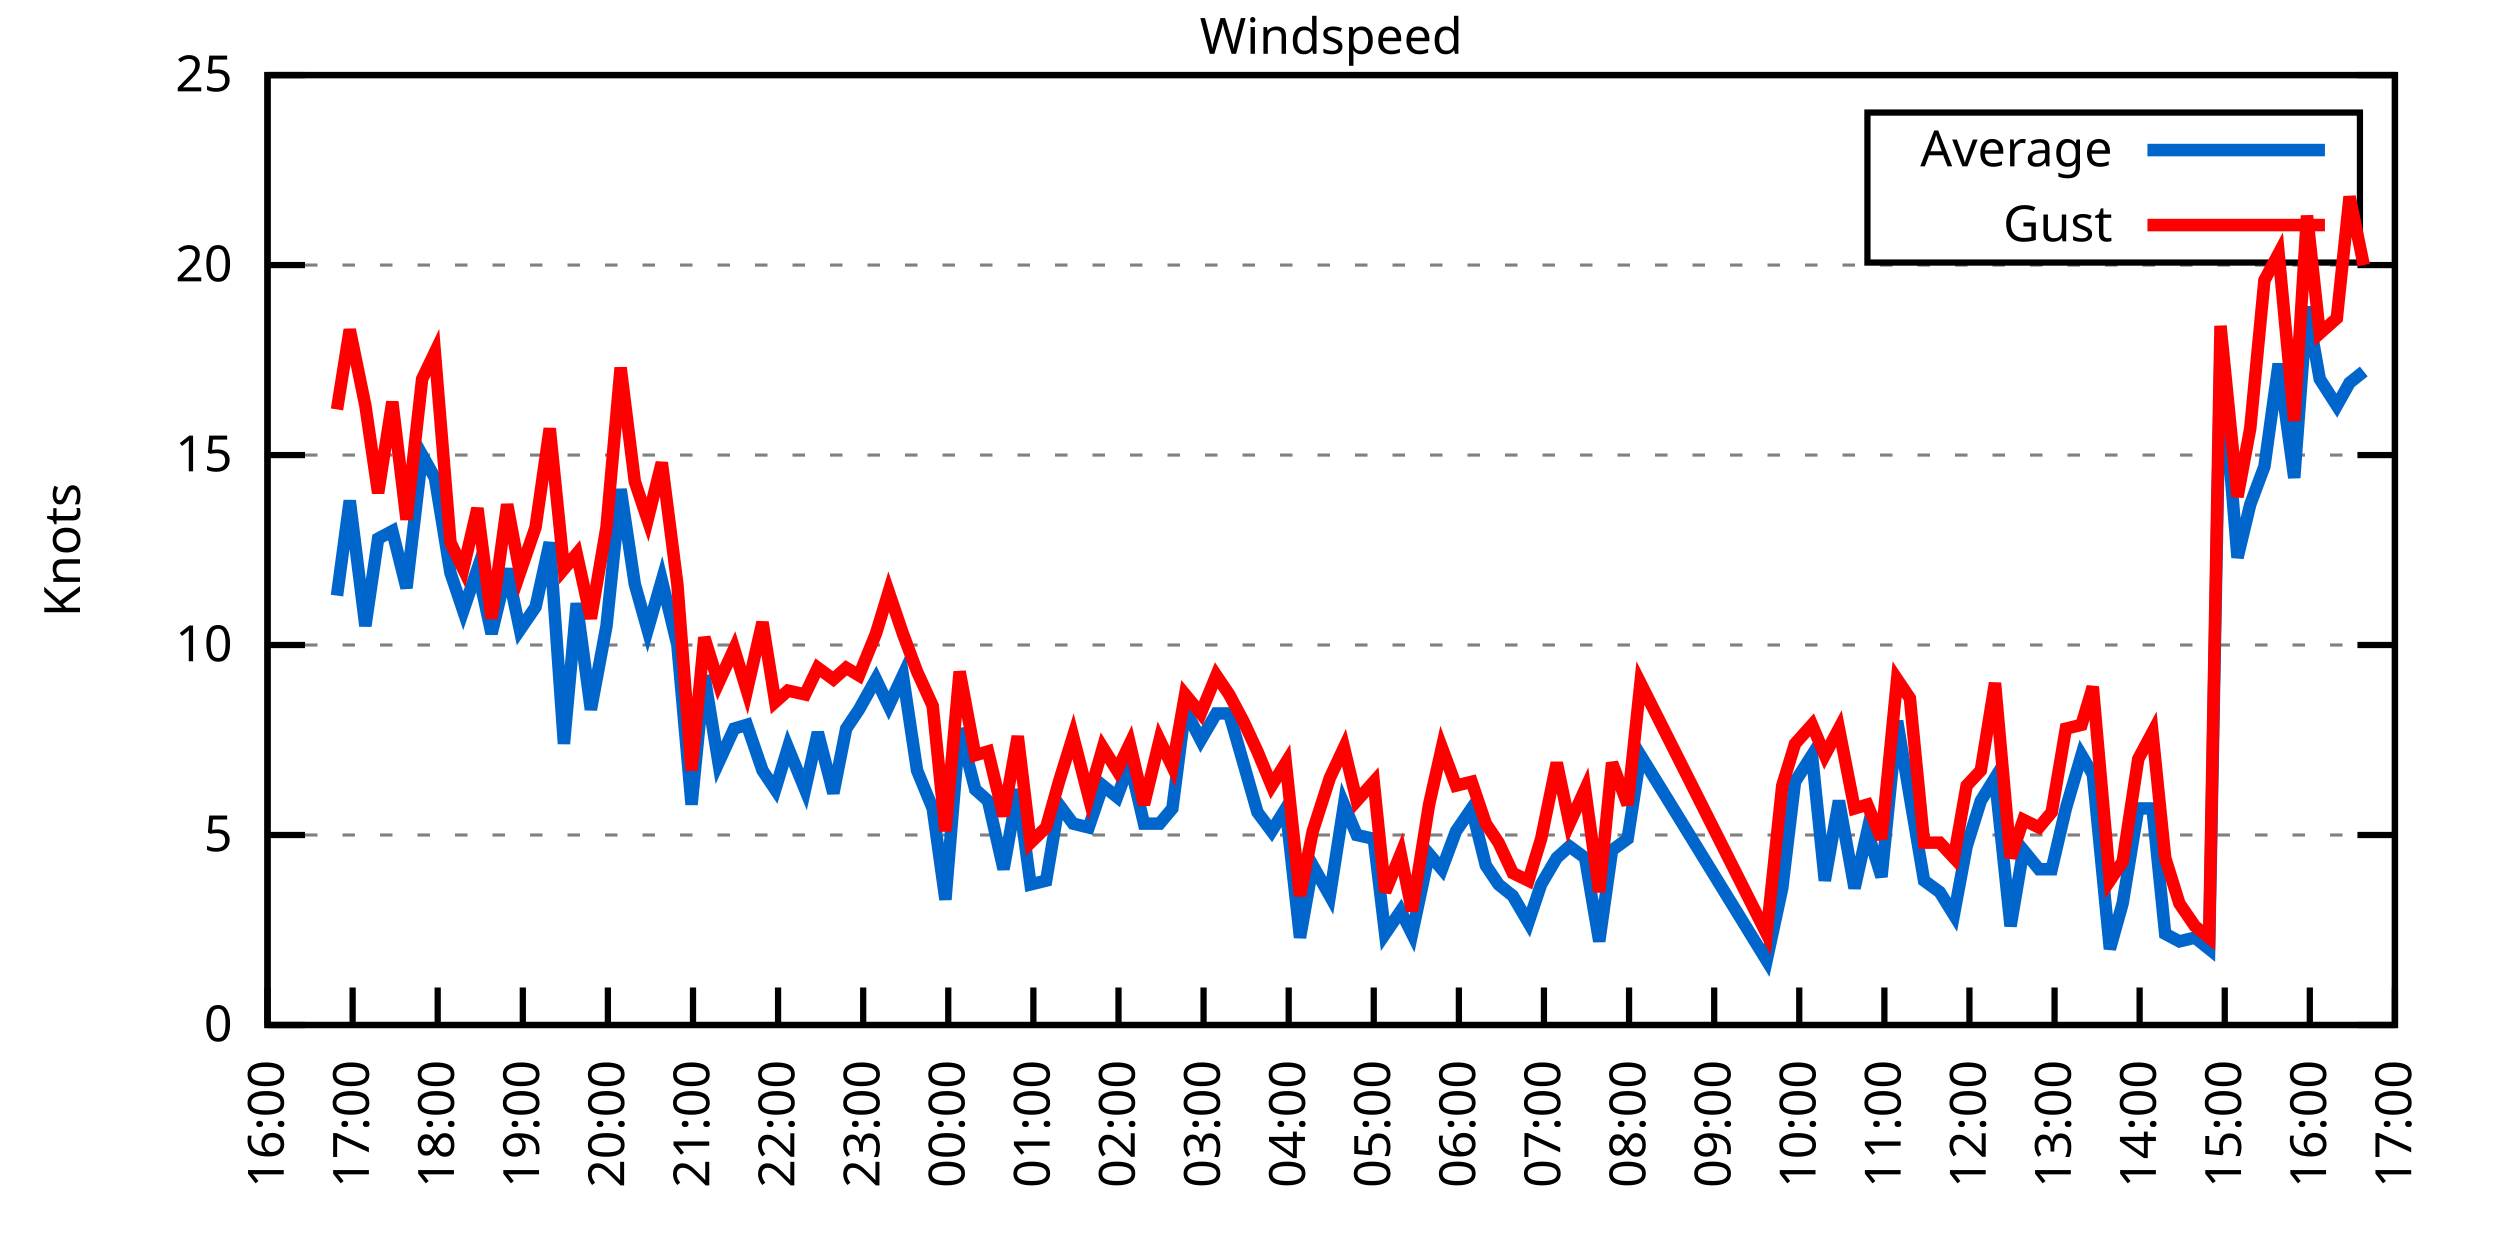
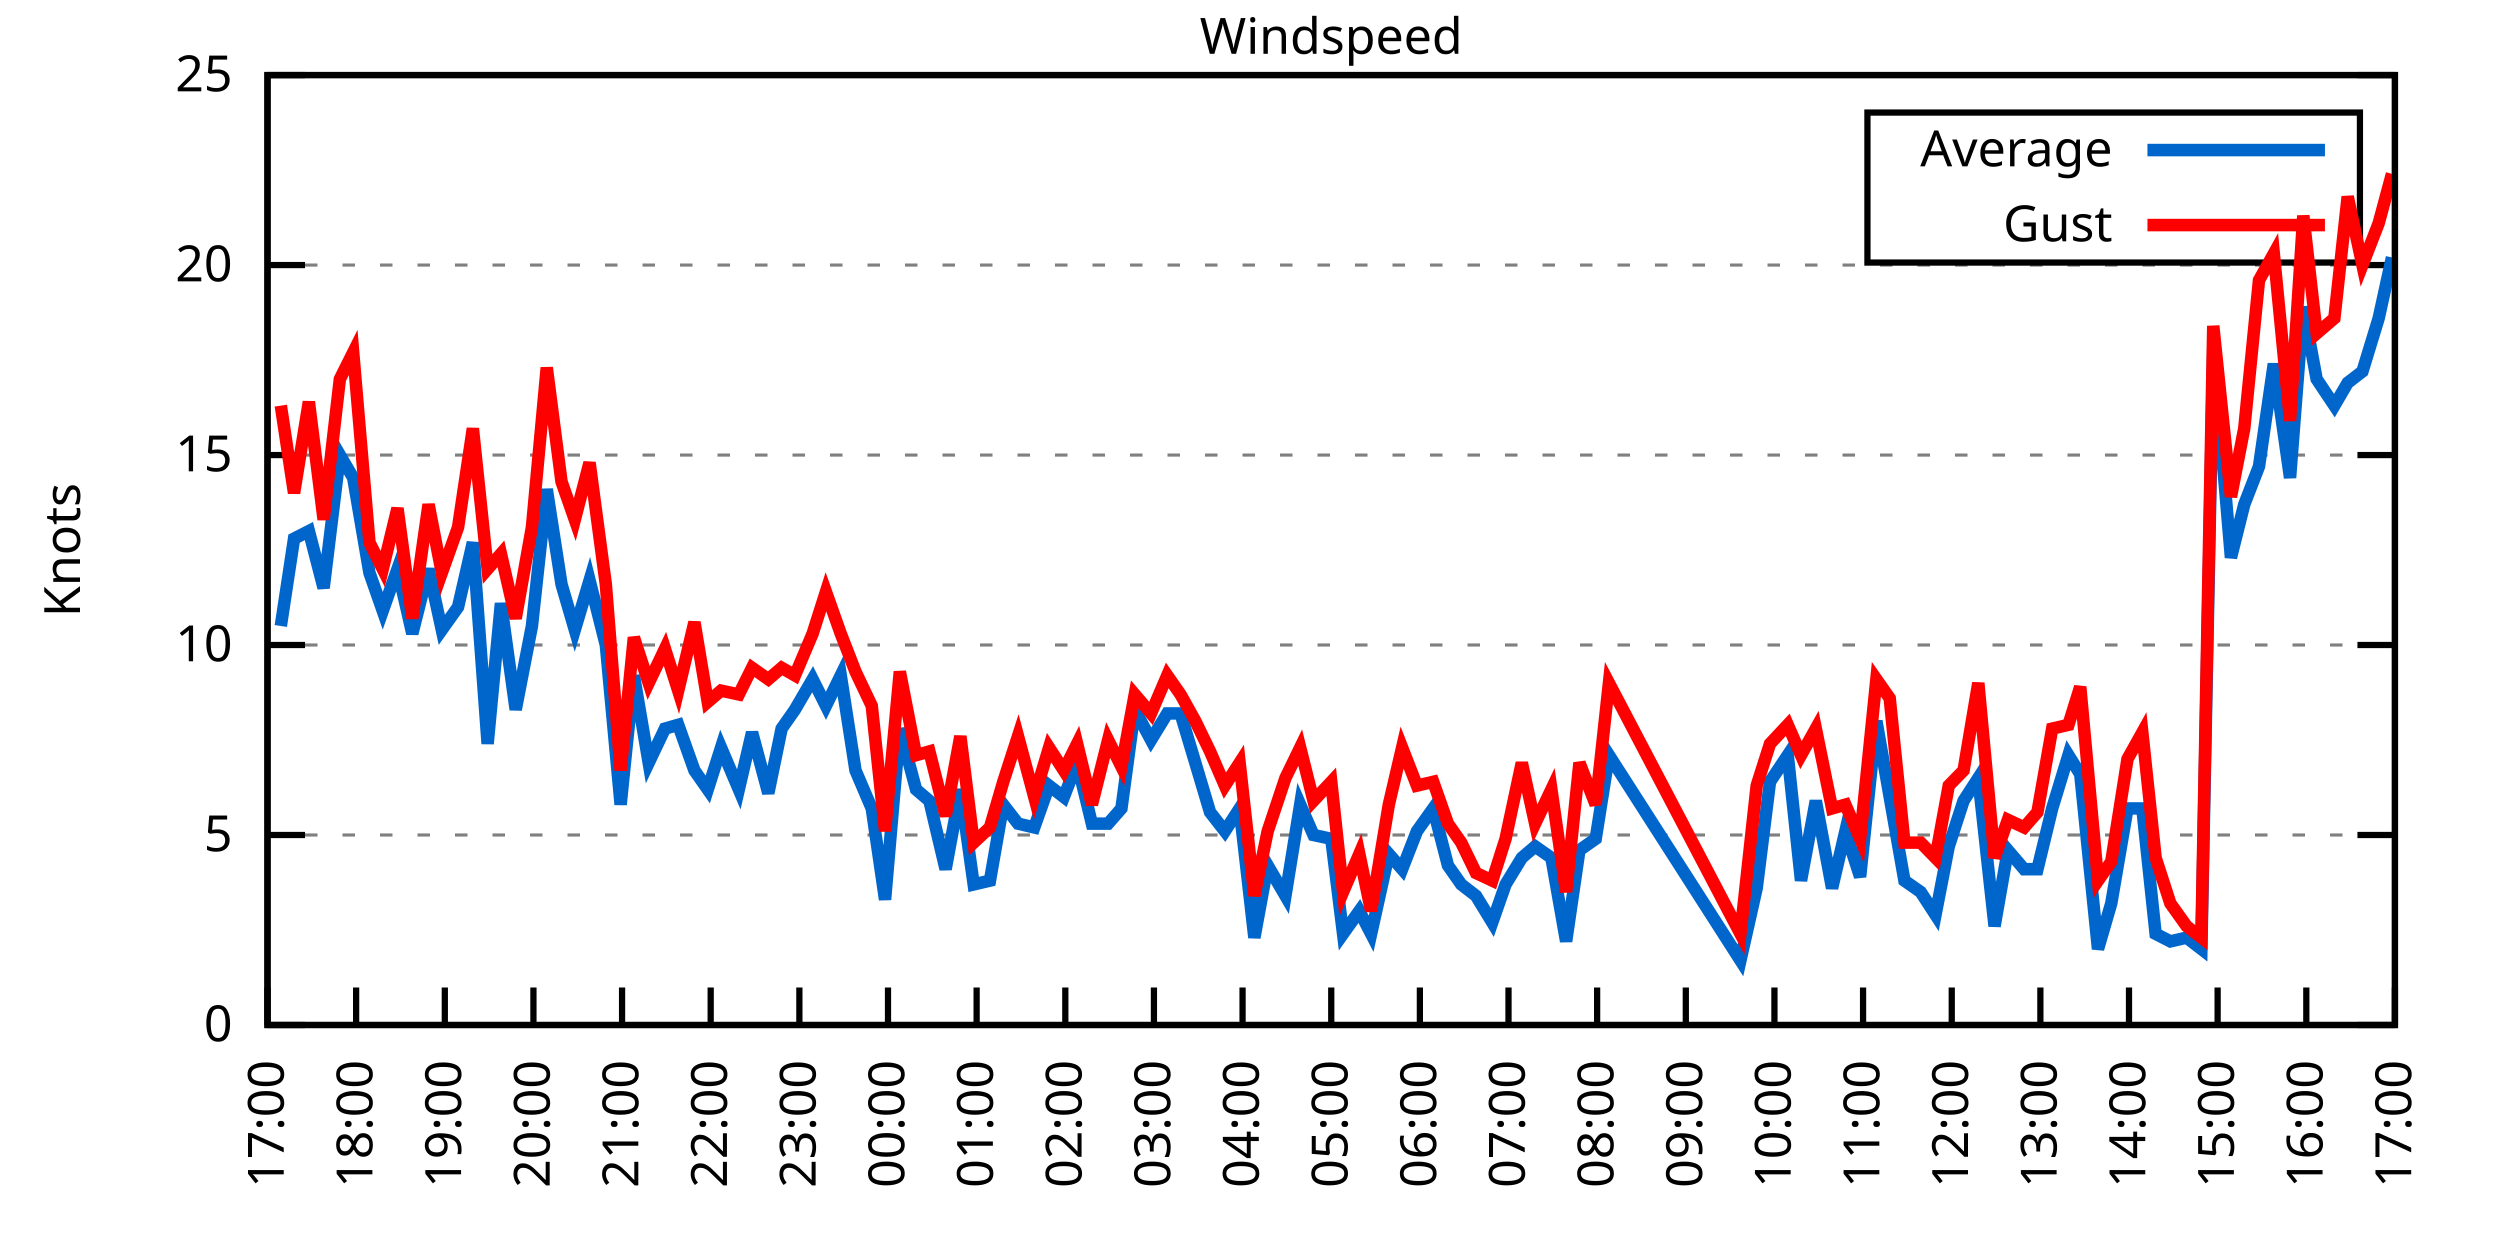
<svg xmlns="http://www.w3.org/2000/svg" xmlns:xlink="http://www.w3.org/1999/xlink" width="400" height="200" viewBox="0 0 400 200">
  <g id="gnuplot_canvas">
    <rect x="0" y="0" width="400" height="200" fill="none" />
    <defs>
      <circle id="gpDot" r="0.5" stroke-width="0.5" stroke="currentColor" />
      <path id="gpPt0" stroke-width="0.333" stroke="currentColor" d="M-1,0 h2 M0,-1 v2" />
      <path id="gpPt1" stroke-width="0.333" stroke="currentColor" d="M-1,-1 L1,1 M1,-1 L-1,1" />
      <path id="gpPt2" stroke-width="0.333" stroke="currentColor" d="M-1,0 L1,0 M0,-1 L0,1 M-1,-1 L1,1 M-1,1 L1,-1" />
      <rect id="gpPt3" stroke-width="0.333" stroke="currentColor" x="-1" y="-1" width="2" height="2" />
      <rect id="gpPt4" stroke-width="0.333" stroke="currentColor" fill="currentColor" x="-1" y="-1" width="2" height="2" />
      <circle id="gpPt5" stroke-width="0.333" stroke="currentColor" cx="0" cy="0" r="1" />
      <use xlink:href="#gpPt5" id="gpPt6" fill="currentColor" stroke="none" />
      <path id="gpPt7" stroke-width="0.333" stroke="currentColor" d="M0,-1.33 L-1.33,0.67 L1.33,0.67 z" />
      <use xlink:href="#gpPt7" id="gpPt8" fill="currentColor" stroke="none" />
      <use xlink:href="#gpPt7" id="gpPt9" stroke="currentColor" transform="rotate(180)" />
      <use xlink:href="#gpPt9" id="gpPt10" fill="currentColor" stroke="none" />
      <use xlink:href="#gpPt3" id="gpPt11" stroke="currentColor" transform="rotate(45)" />
      <use xlink:href="#gpPt11" id="gpPt12" fill="currentColor" stroke="none" />
      <path id="gpPt13" stroke-width="0.333" stroke="currentColor" d="M0,1.330 L1.265,0.411 L0.782,-1.067 L-0.782,-1.076 L-1.265,0.411 z" />
      <use xlink:href="#gpPt13" id="gpPt14" fill="currentColor" stroke="none" />
      <filter id="textbox" filterUnits="objectBoundingBox" x="0" y="0" height="1" width="1">
        <feFlood flood-color="white" flood-opacity="1" result="bgnd" />
        <feComposite in="SourceGraphic" in2="bgnd" operator="atop" />
      </filter>
      <filter id="greybox" filterUnits="objectBoundingBox" x="0" y="0" height="1" width="1">
        <feFlood flood-color="lightgrey" flood-opacity="1" result="grey" />
        <feComposite in="SourceGraphic" in2="grey" operator="atop" />
      </filter>
    </defs>
    <g fill="none" color="white" stroke="currentColor" stroke-width="1.00" stroke-linecap="butt" stroke-linejoin="miter">
</g>
    <g fill="none" color="black" stroke="currentColor" stroke-width="1.00" stroke-linecap="butt" stroke-linejoin="miter">
      <g stroke="none" shape-rendering="crispEdges">
        <polygon fill="rgb(255, 255, 255)" points="42.80,164.00 383.18,164.00 383.18,12.02 42.80,12.02 " />
      </g>
    </g>
    <g fill="none" color="black" stroke="currentColor" stroke-width="1.00" stroke-linecap="butt" stroke-linejoin="miter">
</g>
    <g fill="none" color="black" stroke="black" stroke-width="0.50" stroke-linecap="butt" stroke-linejoin="miter">
</g>
    <g fill="none" color="gray" stroke="currentColor" stroke-width="0.50" stroke-linecap="butt" stroke-linejoin="miter">
      <path stroke="gray" stroke-dasharray="2,4" class="gridline" d="M42.80,164.00 L383.19,164.00  " />
    </g>
    <g fill="none" color="gray" stroke="gray" stroke-width="1.00" stroke-linecap="butt" stroke-linejoin="miter">
</g>
    <g fill="none" color="black" stroke="currentColor" stroke-width="1.00" stroke-linecap="butt" stroke-linejoin="miter">
      <path stroke="black" d="M42.80,164.00 L48.80,164.00 M383.19,164.00 L377.19,164.00  " />
      <g transform="translate(37.20,166.60)" stroke="none" fill="black" font-family="Sans" font-size="8.00" text-anchor="end">
        <text>
          <tspan font-family="Sans"> 0</tspan>
        </text>
      </g>
    </g>
    <g fill="none" color="black" stroke="currentColor" stroke-width="1.00" stroke-linecap="butt" stroke-linejoin="miter">
</g>
    <g fill="none" color="black" stroke="black" stroke-width="0.50" stroke-linecap="butt" stroke-linejoin="miter">
</g>
    <g fill="none" color="gray" stroke="currentColor" stroke-width="0.50" stroke-linecap="butt" stroke-linejoin="miter">
      <path stroke="gray" stroke-dasharray="2,4" class="gridline" d="M42.80,133.60 L383.19,133.60  " />
    </g>
    <g fill="none" color="gray" stroke="gray" stroke-width="1.00" stroke-linecap="butt" stroke-linejoin="miter">
</g>
    <g fill="none" color="black" stroke="currentColor" stroke-width="1.00" stroke-linecap="butt" stroke-linejoin="miter">
      <path stroke="black" d="M42.80,133.60 L48.80,133.60 M383.19,133.60 L377.19,133.60  " />
      <g transform="translate(37.20,136.20)" stroke="none" fill="black" font-family="Sans" font-size="8.00" text-anchor="end">
        <text>
          <tspan font-family="Sans"> 5</tspan>
        </text>
      </g>
    </g>
    <g fill="none" color="black" stroke="currentColor" stroke-width="1.00" stroke-linecap="butt" stroke-linejoin="miter">
</g>
    <g fill="none" color="black" stroke="black" stroke-width="0.50" stroke-linecap="butt" stroke-linejoin="miter">
</g>
    <g fill="none" color="gray" stroke="currentColor" stroke-width="0.50" stroke-linecap="butt" stroke-linejoin="miter">
      <path stroke="gray" stroke-dasharray="2,4" class="gridline" d="M42.80,103.20 L383.19,103.20  " />
    </g>
    <g fill="none" color="gray" stroke="gray" stroke-width="1.00" stroke-linecap="butt" stroke-linejoin="miter">
</g>
    <g fill="none" color="black" stroke="currentColor" stroke-width="1.00" stroke-linecap="butt" stroke-linejoin="miter">
      <path stroke="black" d="M42.80,103.20 L48.80,103.20 M383.19,103.20 L377.19,103.20  " />
      <g transform="translate(37.20,105.80)" stroke="none" fill="black" font-family="Sans" font-size="8.00" text-anchor="end">
        <text>
          <tspan font-family="Sans"> 10</tspan>
        </text>
      </g>
    </g>
    <g fill="none" color="black" stroke="currentColor" stroke-width="1.00" stroke-linecap="butt" stroke-linejoin="miter">
</g>
    <g fill="none" color="black" stroke="black" stroke-width="0.50" stroke-linecap="butt" stroke-linejoin="miter">
</g>
    <g fill="none" color="gray" stroke="currentColor" stroke-width="0.50" stroke-linecap="butt" stroke-linejoin="miter">
      <path stroke="gray" stroke-dasharray="2,4" class="gridline" d="M42.80,72.81 L383.19,72.81  " />
    </g>
    <g fill="none" color="gray" stroke="gray" stroke-width="1.00" stroke-linecap="butt" stroke-linejoin="miter">
</g>
    <g fill="none" color="black" stroke="currentColor" stroke-width="1.00" stroke-linecap="butt" stroke-linejoin="miter">
      <path stroke="black" d="M42.80,72.81 L48.80,72.81 M383.19,72.81 L377.19,72.81  " />
      <g transform="translate(37.20,75.41)" stroke="none" fill="black" font-family="Sans" font-size="8.00" text-anchor="end">
        <text>
          <tspan font-family="Sans"> 15</tspan>
        </text>
      </g>
    </g>
    <g fill="none" color="black" stroke="currentColor" stroke-width="1.00" stroke-linecap="butt" stroke-linejoin="miter">
</g>
    <g fill="none" color="black" stroke="black" stroke-width="0.50" stroke-linecap="butt" stroke-linejoin="miter">
</g>
    <g fill="none" color="gray" stroke="currentColor" stroke-width="0.50" stroke-linecap="butt" stroke-linejoin="miter">
      <path stroke="gray" stroke-dasharray="2,4" class="gridline" d="M42.80,42.41 L383.19,42.41  " />
    </g>
    <g fill="none" color="gray" stroke="gray" stroke-width="1.00" stroke-linecap="butt" stroke-linejoin="miter">
</g>
    <g fill="none" color="black" stroke="currentColor" stroke-width="1.00" stroke-linecap="butt" stroke-linejoin="miter">
      <path stroke="black" d="M42.80,42.41 L48.80,42.41 M383.19,42.41 L377.19,42.41  " />
      <g transform="translate(37.20,45.01)" stroke="none" fill="black" font-family="Sans" font-size="8.00" text-anchor="end">
        <text>
          <tspan font-family="Sans"> 20</tspan>
        </text>
      </g>
    </g>
    <g fill="none" color="black" stroke="currentColor" stroke-width="1.00" stroke-linecap="butt" stroke-linejoin="miter">
</g>
    <g fill="none" color="black" stroke="black" stroke-width="0.50" stroke-linecap="butt" stroke-linejoin="miter">
</g>
    <g fill="none" color="gray" stroke="currentColor" stroke-width="0.50" stroke-linecap="butt" stroke-linejoin="miter">
      <path stroke="gray" stroke-dasharray="2,4" class="gridline" d="M42.80,12.01 L383.19,12.01  " />
    </g>
    <g fill="none" color="gray" stroke="gray" stroke-width="1.00" stroke-linecap="butt" stroke-linejoin="miter">
</g>
    <g fill="none" color="black" stroke="currentColor" stroke-width="1.00" stroke-linecap="butt" stroke-linejoin="miter">
      <path stroke="black" d="M42.80,12.01 L48.80,12.01 M383.19,12.01 L377.19,12.01  " />
      <g transform="translate(37.20,14.61)" stroke="none" fill="black" font-family="Sans" font-size="8.00" text-anchor="end">
        <text>
          <tspan font-family="Sans"> 25</tspan>
        </text>
      </g>
    </g>
    <g fill="none" color="black" stroke="currentColor" stroke-width="1.00" stroke-linecap="butt" stroke-linejoin="miter">
      <path stroke="black" d="M42.80,164.00 L42.80,158.00  " />
      <g transform="translate(45.40,169.60) rotate(270.00)" stroke="none" fill="black" font-family="Sans" font-size="8.00" text-anchor="end">
        <text>
-           <tspan font-family="Sans">16:00</tspan>
-         </text>
-       </g>
-     </g>
-     <g fill="none" color="black" stroke="currentColor" stroke-width="1.00" stroke-linecap="butt" stroke-linejoin="miter">
-       <path stroke="black" d="M56.42,164.00 L56.42,158.00  " />
-       <g transform="translate(59.02,169.60) rotate(270.00)" stroke="none" fill="black" font-family="Sans" font-size="8.00" text-anchor="end">
-         <text>
          <tspan font-family="Sans">17:00</tspan>
        </text>
      </g>
    </g>
    <g fill="none" color="black" stroke="currentColor" stroke-width="1.00" stroke-linecap="butt" stroke-linejoin="miter">
-       <path stroke="black" d="M70.03,164.00 L70.03,158.00  " />
-       <g transform="translate(72.63,169.60) rotate(270.00)" stroke="none" fill="black" font-family="Sans" font-size="8.00" text-anchor="end">
+       <path stroke="black" d="M56.98,164.00 L56.98,158.00  " />
+       <g transform="translate(59.58,169.60) rotate(270.00)" stroke="none" fill="black" font-family="Sans" font-size="8.00" text-anchor="end">
        <text>
          <tspan font-family="Sans">18:00</tspan>
        </text>
      </g>
    </g>
    <g fill="none" color="black" stroke="currentColor" stroke-width="1.00" stroke-linecap="butt" stroke-linejoin="miter">
-       <path stroke="black" d="M83.65,164.00 L83.65,158.00  " />
-       <g transform="translate(86.25,169.60) rotate(270.00)" stroke="none" fill="black" font-family="Sans" font-size="8.00" text-anchor="end">
+       <path stroke="black" d="M71.17,164.00 L71.17,158.00  " />
+       <g transform="translate(73.77,169.60) rotate(270.00)" stroke="none" fill="black" font-family="Sans" font-size="8.00" text-anchor="end">
        <text>
          <tspan font-family="Sans">19:00</tspan>
        </text>
      </g>
    </g>
    <g fill="none" color="black" stroke="currentColor" stroke-width="1.00" stroke-linecap="butt" stroke-linejoin="miter">
-       <path stroke="black" d="M97.26,164.00 L97.26,158.00  " />
-       <g transform="translate(99.86,169.60) rotate(270.00)" stroke="none" fill="black" font-family="Sans" font-size="8.00" text-anchor="end">
+       <path stroke="black" d="M85.35,164.00 L85.35,158.00  " />
+       <g transform="translate(87.95,169.60) rotate(270.00)" stroke="none" fill="black" font-family="Sans" font-size="8.00" text-anchor="end">
        <text>
          <tspan font-family="Sans">20:00</tspan>
        </text>
      </g>
    </g>
    <g fill="none" color="black" stroke="currentColor" stroke-width="1.00" stroke-linecap="butt" stroke-linejoin="miter">
-       <path stroke="black" d="M110.88,164.00 L110.88,158.00  " />
-       <g transform="translate(113.48,169.60) rotate(270.00)" stroke="none" fill="black" font-family="Sans" font-size="8.00" text-anchor="end">
+       <path stroke="black" d="M99.53,164.00 L99.53,158.00  " />
+       <g transform="translate(102.13,169.60) rotate(270.00)" stroke="none" fill="black" font-family="Sans" font-size="8.00" text-anchor="end">
        <text>
          <tspan font-family="Sans">21:00</tspan>
        </text>
      </g>
    </g>
    <g fill="none" color="black" stroke="currentColor" stroke-width="1.00" stroke-linecap="butt" stroke-linejoin="miter">
-       <path stroke="black" d="M124.49,164.00 L124.49,158.00  " />
-       <g transform="translate(127.09,169.60) rotate(270.00)" stroke="none" fill="black" font-family="Sans" font-size="8.00" text-anchor="end">
+       <path stroke="black" d="M113.71,164.00 L113.71,158.00  " />
+       <g transform="translate(116.31,169.60) rotate(270.00)" stroke="none" fill="black" font-family="Sans" font-size="8.00" text-anchor="end">
        <text>
          <tspan font-family="Sans">22:00</tspan>
        </text>
      </g>
    </g>
    <g fill="none" color="black" stroke="currentColor" stroke-width="1.00" stroke-linecap="butt" stroke-linejoin="miter">
-       <path stroke="black" d="M138.11,164.00 L138.11,158.00  " />
-       <g transform="translate(140.71,169.60) rotate(270.00)" stroke="none" fill="black" font-family="Sans" font-size="8.00" text-anchor="end">
+       <path stroke="black" d="M127.90,164.00 L127.90,158.00  " />
+       <g transform="translate(130.50,169.60) rotate(270.00)" stroke="none" fill="black" font-family="Sans" font-size="8.00" text-anchor="end">
        <text>
          <tspan font-family="Sans">23:00</tspan>
        </text>
      </g>
    </g>
    <g fill="none" color="black" stroke="currentColor" stroke-width="1.00" stroke-linecap="butt" stroke-linejoin="miter">
-       <path stroke="black" d="M151.72,164.00 L151.72,158.00  " />
-       <g transform="translate(154.32,169.60) rotate(270.00)" stroke="none" fill="black" font-family="Sans" font-size="8.00" text-anchor="end">
+       <path stroke="black" d="M142.08,164.00 L142.08,158.00  " />
+       <g transform="translate(144.68,169.60) rotate(270.00)" stroke="none" fill="black" font-family="Sans" font-size="8.00" text-anchor="end">
        <text>
          <tspan font-family="Sans">00:00</tspan>
        </text>
      </g>
    </g>
    <g fill="none" color="black" stroke="currentColor" stroke-width="1.00" stroke-linecap="butt" stroke-linejoin="miter">
-       <path stroke="black" d="M165.34,164.00 L165.34,158.00  " />
-       <g transform="translate(167.94,169.60) rotate(270.00)" stroke="none" fill="black" font-family="Sans" font-size="8.00" text-anchor="end">
+       <path stroke="black" d="M156.26,164.00 L156.26,158.00  " />
+       <g transform="translate(158.86,169.60) rotate(270.00)" stroke="none" fill="black" font-family="Sans" font-size="8.00" text-anchor="end">
        <text>
          <tspan font-family="Sans">01:00</tspan>
        </text>
      </g>
    </g>
    <g fill="none" color="black" stroke="currentColor" stroke-width="1.00" stroke-linecap="butt" stroke-linejoin="miter">
-       <path stroke="black" d="M178.96,164.00 L178.96,158.00  " />
-       <g transform="translate(181.56,169.60) rotate(270.00)" stroke="none" fill="black" font-family="Sans" font-size="8.00" text-anchor="end">
+       <path stroke="black" d="M170.45,164.00 L170.45,158.00  " />
+       <g transform="translate(173.05,169.60) rotate(270.00)" stroke="none" fill="black" font-family="Sans" font-size="8.00" text-anchor="end">
        <text>
          <tspan font-family="Sans">02:00</tspan>
        </text>
      </g>
    </g>
    <g fill="none" color="black" stroke="currentColor" stroke-width="1.00" stroke-linecap="butt" stroke-linejoin="miter">
-       <path stroke="black" d="M192.57,164.00 L192.57,158.00  " />
-       <g transform="translate(195.17,169.60) rotate(270.00)" stroke="none" fill="black" font-family="Sans" font-size="8.00" text-anchor="end">
+       <path stroke="black" d="M184.63,164.00 L184.63,158.00  " />
+       <g transform="translate(187.23,169.60) rotate(270.00)" stroke="none" fill="black" font-family="Sans" font-size="8.00" text-anchor="end">
        <text>
          <tspan font-family="Sans">03:00</tspan>
        </text>
      </g>
    </g>
    <g fill="none" color="black" stroke="currentColor" stroke-width="1.00" stroke-linecap="butt" stroke-linejoin="miter">
-       <path stroke="black" d="M206.19,164.00 L206.19,158.00  " />
-       <g transform="translate(208.79,169.60) rotate(270.00)" stroke="none" fill="black" font-family="Sans" font-size="8.00" text-anchor="end">
+       <path stroke="black" d="M198.81,164.00 L198.81,158.00  " />
+       <g transform="translate(201.41,169.60) rotate(270.00)" stroke="none" fill="black" font-family="Sans" font-size="8.00" text-anchor="end">
        <text>
          <tspan font-family="Sans">04:00</tspan>
        </text>
      </g>
    </g>
    <g fill="none" color="black" stroke="currentColor" stroke-width="1.00" stroke-linecap="butt" stroke-linejoin="miter">
-       <path stroke="black" d="M219.80,164.00 L219.80,158.00  " />
-       <g transform="translate(222.40,169.60) rotate(270.00)" stroke="none" fill="black" font-family="Sans" font-size="8.00" text-anchor="end">
+       <path stroke="black" d="M213.00,164.00 L213.00,158.00  " />
+       <g transform="translate(215.60,169.60) rotate(270.00)" stroke="none" fill="black" font-family="Sans" font-size="8.00" text-anchor="end">
        <text>
          <tspan font-family="Sans">05:00</tspan>
        </text>
      </g>
    </g>
    <g fill="none" color="black" stroke="currentColor" stroke-width="1.00" stroke-linecap="butt" stroke-linejoin="miter">
-       <path stroke="black" d="M233.42,164.00 L233.42,158.00  " />
-       <g transform="translate(236.02,169.60) rotate(270.00)" stroke="none" fill="black" font-family="Sans" font-size="8.00" text-anchor="end">
+       <path stroke="black" d="M227.18,164.00 L227.18,158.00  " />
+       <g transform="translate(229.78,169.60) rotate(270.00)" stroke="none" fill="black" font-family="Sans" font-size="8.00" text-anchor="end">
        <text>
          <tspan font-family="Sans">06:00</tspan>
        </text>
      </g>
    </g>
    <g fill="none" color="black" stroke="currentColor" stroke-width="1.00" stroke-linecap="butt" stroke-linejoin="miter">
-       <path stroke="black" d="M247.03,164.00 L247.03,158.00  " />
-       <g transform="translate(249.63,169.60) rotate(270.00)" stroke="none" fill="black" font-family="Sans" font-size="8.00" text-anchor="end">
+       <path stroke="black" d="M241.36,164.00 L241.36,158.00  " />
+       <g transform="translate(243.96,169.60) rotate(270.00)" stroke="none" fill="black" font-family="Sans" font-size="8.00" text-anchor="end">
        <text>
          <tspan font-family="Sans">07:00</tspan>
        </text>
      </g>
    </g>
    <g fill="none" color="black" stroke="currentColor" stroke-width="1.00" stroke-linecap="butt" stroke-linejoin="miter">
-       <path stroke="black" d="M260.65,164.00 L260.65,158.00  " />
-       <g transform="translate(263.25,169.60) rotate(270.00)" stroke="none" fill="black" font-family="Sans" font-size="8.00" text-anchor="end">
+       <path stroke="black" d="M255.54,164.00 L255.54,158.00  " />
+       <g transform="translate(258.14,169.60) rotate(270.00)" stroke="none" fill="black" font-family="Sans" font-size="8.00" text-anchor="end">
        <text>
          <tspan font-family="Sans">08:00</tspan>
        </text>
      </g>
    </g>
    <g fill="none" color="black" stroke="currentColor" stroke-width="1.00" stroke-linecap="butt" stroke-linejoin="miter">
-       <path stroke="black" d="M274.27,164.00 L274.27,158.00  " />
-       <g transform="translate(276.87,169.60) rotate(270.00)" stroke="none" fill="black" font-family="Sans" font-size="8.00" text-anchor="end">
+       <path stroke="black" d="M269.73,164.00 L269.73,158.00  " />
+       <g transform="translate(272.33,169.60) rotate(270.00)" stroke="none" fill="black" font-family="Sans" font-size="8.00" text-anchor="end">
        <text>
          <tspan font-family="Sans">09:00</tspan>
        </text>
      </g>
    </g>
    <g fill="none" color="black" stroke="currentColor" stroke-width="1.00" stroke-linecap="butt" stroke-linejoin="miter">
-       <path stroke="black" d="M287.88,164.00 L287.88,158.00  " />
-       <g transform="translate(290.48,169.60) rotate(270.00)" stroke="none" fill="black" font-family="Sans" font-size="8.00" text-anchor="end">
+       <path stroke="black" d="M283.91,164.00 L283.91,158.00  " />
+       <g transform="translate(286.51,169.60) rotate(270.00)" stroke="none" fill="black" font-family="Sans" font-size="8.00" text-anchor="end">
        <text>
          <tspan font-family="Sans">10:00</tspan>
        </text>
      </g>
    </g>
    <g fill="none" color="black" stroke="currentColor" stroke-width="1.00" stroke-linecap="butt" stroke-linejoin="miter">
-       <path stroke="black" d="M301.50,164.00 L301.50,158.00  " />
-       <g transform="translate(304.10,169.60) rotate(270.00)" stroke="none" fill="black" font-family="Sans" font-size="8.00" text-anchor="end">
+       <path stroke="black" d="M298.09,164.00 L298.09,158.00  " />
+       <g transform="translate(300.69,169.60) rotate(270.00)" stroke="none" fill="black" font-family="Sans" font-size="8.00" text-anchor="end">
        <text>
          <tspan font-family="Sans">11:00</tspan>
        </text>
      </g>
    </g>
    <g fill="none" color="black" stroke="currentColor" stroke-width="1.00" stroke-linecap="butt" stroke-linejoin="miter">
-       <path stroke="black" d="M315.11,164.00 L315.11,158.00  " />
-       <g transform="translate(317.71,169.60) rotate(270.00)" stroke="none" fill="black" font-family="Sans" font-size="8.00" text-anchor="end">
+       <path stroke="black" d="M312.28,164.00 L312.28,158.00  " />
+       <g transform="translate(314.88,169.60) rotate(270.00)" stroke="none" fill="black" font-family="Sans" font-size="8.00" text-anchor="end">
        <text>
          <tspan font-family="Sans">12:00</tspan>
        </text>
      </g>
    </g>
    <g fill="none" color="black" stroke="currentColor" stroke-width="1.00" stroke-linecap="butt" stroke-linejoin="miter">
-       <path stroke="black" d="M328.73,164.00 L328.73,158.00  " />
-       <g transform="translate(331.33,169.60) rotate(270.00)" stroke="none" fill="black" font-family="Sans" font-size="8.00" text-anchor="end">
+       <path stroke="black" d="M326.46,164.00 L326.46,158.00  " />
+       <g transform="translate(329.06,169.60) rotate(270.00)" stroke="none" fill="black" font-family="Sans" font-size="8.00" text-anchor="end">
        <text>
          <tspan font-family="Sans">13:00</tspan>
        </text>
      </g>
    </g>
    <g fill="none" color="black" stroke="currentColor" stroke-width="1.00" stroke-linecap="butt" stroke-linejoin="miter">
-       <path stroke="black" d="M342.34,164.00 L342.34,158.00  " />
-       <g transform="translate(344.94,169.60) rotate(270.00)" stroke="none" fill="black" font-family="Sans" font-size="8.00" text-anchor="end">
+       <path stroke="black" d="M340.64,164.00 L340.64,158.00  " />
+       <g transform="translate(343.24,169.60) rotate(270.00)" stroke="none" fill="black" font-family="Sans" font-size="8.00" text-anchor="end">
        <text>
          <tspan font-family="Sans">14:00</tspan>
        </text>
      </g>
    </g>
    <g fill="none" color="black" stroke="currentColor" stroke-width="1.00" stroke-linecap="butt" stroke-linejoin="miter">
-       <path stroke="black" d="M355.96,164.00 L355.96,158.00  " />
-       <g transform="translate(358.56,169.60) rotate(270.00)" stroke="none" fill="black" font-family="Sans" font-size="8.00" text-anchor="end">
+       <path stroke="black" d="M354.82,164.00 L354.82,158.00  " />
+       <g transform="translate(357.42,169.60) rotate(270.00)" stroke="none" fill="black" font-family="Sans" font-size="8.00" text-anchor="end">
        <text>
          <tspan font-family="Sans">15:00</tspan>
        </text>
      </g>
    </g>
    <g fill="none" color="black" stroke="currentColor" stroke-width="1.00" stroke-linecap="butt" stroke-linejoin="miter">
-       <path stroke="black" d="M369.57,164.00 L369.57,158.00  " />
-       <g transform="translate(372.17,169.60) rotate(270.00)" stroke="none" fill="black" font-family="Sans" font-size="8.00" text-anchor="end">
+       <path stroke="black" d="M369.01,164.00 L369.01,158.00  " />
+       <g transform="translate(371.61,169.60) rotate(270.00)" stroke="none" fill="black" font-family="Sans" font-size="8.00" text-anchor="end">
        <text>
          <tspan font-family="Sans">16:00</tspan>
        </text>
      </g>
    </g>
    <g fill="none" color="black" stroke="currentColor" stroke-width="1.00" stroke-linecap="butt" stroke-linejoin="miter">
      <path stroke="black" d="M383.19,164.00 L383.19,158.00  " />
      <g transform="translate(385.79,169.60) rotate(270.00)" stroke="none" fill="black" font-family="Sans" font-size="8.00" text-anchor="end">
        <text>
          <tspan font-family="Sans">17:00</tspan>
        </text>
      </g>
    </g>
    <g fill="none" color="black" stroke="currentColor" stroke-width="1.00" stroke-linecap="butt" stroke-linejoin="miter">
</g>
    <g fill="none" color="black" stroke="currentColor" stroke-width="1.00" stroke-linecap="butt" stroke-linejoin="miter">
      <path stroke="black" d="M42.80,12.01 L42.80,164.00 L383.19,164.00 L383.19,12.01 L42.80,12.01 Z  " />
    </g>
    <g fill="none" color="black" stroke="currentColor" stroke-width="1.00" stroke-linecap="butt" stroke-linejoin="miter">
</g>
    <g fill="none" color="black" stroke="currentColor" stroke-width="1.00" stroke-linecap="butt" stroke-linejoin="miter">
      <path stroke="black" d="M298.79,42.01 L298.79,18.01 L377.59,18.01 L377.59,42.01 L298.79,42.01 Z  " />
    </g>
    <g id="Windspeed_plot_1">
      <g fill="none" color="white" stroke="black" stroke-width="2.00" stroke-linecap="butt" stroke-linejoin="miter">
</g>
      <g fill="none" color="black" stroke="currentColor" stroke-width="2.00" stroke-linecap="butt" stroke-linejoin="miter">
        <g transform="translate(337.99,26.61)" stroke="none" fill="black" font-family="Sans" font-size="8.00" text-anchor="end">
          <text>
            <tspan font-family="Sans">Average</tspan>
          </text>
        </g>
      </g>
      <g fill="none" color="black" stroke="currentColor" stroke-width="2.00" stroke-linecap="butt" stroke-linejoin="miter">
-         <path stroke="rgb(  0, 102, 204)" d="M343.59,24.01 L371.99,24.01 M53.92,95.30 L55.96,80.10 L58.46,100.16 L60.50,86.18 L62.77,84.97 L65.04,94.08   L67.54,72.81 L69.58,76.45 L72.07,91.65 L74.12,97.73 L76.39,91.04 L78.65,101.38 L81.15,91.04 L83.19,100.77   L85.69,97.12 L87.96,86.79 L90.23,119.01 L92.27,96.52 L94.54,113.54 L97.04,100.16 L99.30,78.28 L101.57,93.48   L103.62,100.77 L105.89,92.87 L108.38,103.20 L110.65,128.74 L112.69,108.07 L114.96,122.05 L117.46,116.58 L119.50,115.97   L122.00,123.27 L124.04,126.31 L126.08,119.62 L128.81,126.31 L130.85,117.19 L133.34,126.91 L135.39,116.58 L137.43,113.54   L140.15,108.68 L142.19,112.93 L144.46,108.07 L146.73,123.27 L149.23,129.35 L151.27,143.94 L153.54,116.58 L156.04,126.31   L158.08,128.13 L160.57,139.07 L162.84,126.31 L164.89,141.51 L167.38,140.90 L169.43,128.74 L171.69,131.78 L174.19,132.39   L176.46,125.70 L178.73,127.52 L180.77,122.05 L183.04,131.78 L185.54,131.78 L187.58,129.35 L189.62,113.54 L192.12,118.40   L194.61,114.15 L196.66,114.15 L198.93,122.05 L201.19,129.95 L203.46,132.99 L205.73,129.35 L208.00,150.02 L210.04,138.47   L212.77,143.33 L215.04,128.74 L217.08,133.60 L219.80,134.21 L221.62,149.41 L224.11,145.76 L225.93,149.41 L228.65,136.64   L230.70,139.07 L232.96,132.99 L235.46,129.35 L237.73,138.47 L239.77,141.51 L242.04,143.33 L244.54,147.59 L246.58,141.51   L249.08,137.25 L251.12,135.43 L253.61,137.25 L255.88,150.62 L257.93,136.03 L260.42,134.21 L262.47,120.83 L282.66,153.66   L285.16,142.11 L287.20,125.09 L289.92,120.83 L291.97,140.90 L294.23,128.13 L296.73,142.11 L298.77,132.99 L301.04,140.29   L303.54,115.36 L305.58,127.52 L307.85,140.90 L310.35,142.72 L312.62,146.37 L314.66,135.43 L316.93,128.13 L319.20,124.48   L321.69,148.19 L323.74,136.03 L326.23,139.07 L328.27,139.07 L330.54,129.35 L333.04,120.83 L334.85,123.87 L337.58,151.84   L339.62,144.55 L342.12,129.35 L344.39,129.35 L346.43,149.41 L348.70,150.62 L351.19,150.02 L353.46,151.84 L355.28,55.78   L358.00,89.22 L360.04,80.71 L362.31,74.63 L364.58,58.21 L367.08,76.45 L369.12,49.10 L371.16,60.65 L373.89,64.90   L375.93,61.25 L378.20,59.43  " />
+         <path stroke="rgb(  0, 102, 204)" d="M343.59,24.01 L371.99,24.01 M44.93,100.16 L47.05,86.18 L49.42,84.97 L51.78,94.08 L54.38,72.81 L56.51,76.45   L59.11,91.65 L61.24,97.73 L63.60,91.04 L65.97,101.38 L68.57,91.04 L70.69,100.77 L73.29,97.12 L75.66,86.79   L78.02,119.01 L80.15,96.52 L82.51,113.54 L85.11,100.16 L87.48,78.28 L89.84,93.48 L91.97,100.77 L94.33,92.87   L96.93,103.20 L99.30,128.74 L101.42,108.07 L103.79,122.05 L106.39,116.58 L108.51,115.97 L111.11,123.27 L113.24,126.31   L115.37,119.62 L118.21,126.31 L120.33,117.19 L122.93,126.91 L125.06,116.58 L127.19,113.54 L130.02,108.68 L132.15,112.93   L134.52,108.07 L136.88,123.27 L139.48,129.35 L141.61,143.94 L143.97,116.58 L146.57,126.31 L148.70,128.13 L151.30,139.07   L153.66,126.31 L155.79,141.51 L158.39,140.90 L160.52,128.74 L162.88,131.78 L165.48,132.39 L167.85,125.70 L170.21,127.52   L172.34,122.05 L174.70,131.78 L177.30,131.78 L179.43,129.35 L181.56,113.54 L184.16,118.40 L186.76,114.15 L188.88,114.15   L191.25,122.05 L193.61,129.95 L195.98,132.99 L198.34,129.35 L200.70,150.02 L202.83,138.47 L205.67,143.33 L208.03,128.74   L210.16,133.60 L213.00,134.21 L214.89,149.41 L217.49,145.76 L219.38,149.41 L222.21,136.64 L224.34,139.07 L226.71,132.99   L229.31,129.35 L231.67,138.47 L233.80,141.51 L236.16,143.33 L238.76,147.59 L240.89,141.51 L243.49,137.25 L245.62,135.43   L248.22,137.25 L250.58,150.62 L252.71,136.03 L255.31,134.21 L257.43,120.83 L278.47,153.66 L281.07,142.11 L283.20,125.09   L286.04,120.83 L288.16,140.90 L290.53,128.13 L293.13,142.11 L295.26,132.99 L297.62,140.29 L300.22,115.36 L302.35,127.52   L304.71,140.90 L307.31,142.72 L309.68,146.37 L311.80,135.43 L314.17,128.13 L316.53,124.48 L319.13,148.19 L321.26,136.03   L323.86,139.07 L325.99,139.07 L328.35,129.35 L330.95,120.83 L332.84,123.87 L335.68,151.84 L337.80,144.55 L340.40,129.35   L342.77,129.35 L344.90,149.41 L347.26,150.62 L349.86,150.02 L352.22,151.84 L354.12,55.78 L356.95,89.22 L359.08,80.71   L361.44,74.63 L363.81,58.21 L366.41,76.45 L368.53,49.10 L370.66,60.65 L373.50,64.90 L375.63,61.25 L377.99,59.43   L380.59,50.92 L382.72,41.19  " />
      </g>
    </g>
    <g id="Windspeed_plot_2">
      <g fill="none" color="black" stroke="currentColor" stroke-width="2.00" stroke-linecap="butt" stroke-linejoin="miter">
        <g transform="translate(337.99,38.61)" stroke="none" fill="black" font-family="Sans" font-size="8.00" text-anchor="end">
          <text>
            <tspan font-family="Sans">Gust</tspan>
          </text>
        </g>
      </g>
      <g fill="none" color="black" stroke="currentColor" stroke-width="2.00" stroke-linecap="butt" stroke-linejoin="miter">
-         <path stroke="rgb(255,   0,   0)" d="M343.59,36.01 L371.99,36.01 M53.92,65.51 L55.96,52.74 L58.46,64.90 L60.50,78.89 L62.77,64.29 L65.04,83.14   L67.54,60.65 L69.58,56.39 L72.07,86.79 L74.12,91.04 L76.39,81.32 L78.65,98.95 L81.15,80.71 L83.19,91.65   L85.69,84.36 L87.96,68.55 L90.23,91.04 L92.27,88.61 L94.54,98.95 L97.04,84.36 L99.30,58.82 L101.57,77.06   L103.62,83.14 L105.89,74.02 L108.38,93.48 L110.65,123.27 L112.69,101.99 L114.96,109.28 L117.46,103.81 L119.50,110.50   L122.00,99.56 L124.04,112.32 L126.08,110.50 L128.81,111.11 L130.85,106.85 L133.34,108.68 L135.39,106.85 L137.43,108.07   L140.15,101.38 L142.19,94.69 L144.46,101.38 L146.73,107.46 L149.23,112.93 L151.27,132.99 L153.54,107.46 L156.04,120.83   L158.08,120.23 L160.57,130.56 L162.84,117.80 L164.89,134.82 L167.38,132.39 L169.43,125.09 L171.69,117.80 L174.19,127.52   L176.46,119.62 L178.73,123.27 L180.77,119.01 L183.04,128.74 L185.54,118.40 L187.58,122.66 L189.62,111.11 L192.12,114.15   L194.61,108.07 L196.66,111.11 L198.93,115.36 L201.19,120.23 L203.46,125.70 L205.73,122.05 L208.00,143.33 L210.04,132.99   L212.77,124.48 L215.04,119.62 L217.08,128.13 L219.80,125.09 L221.62,142.72 L224.11,136.64 L225.93,145.76 L228.65,128.74   L230.70,119.62 L232.96,125.70 L235.46,125.09 L237.73,131.78 L239.77,134.82 L242.04,139.68 L244.54,140.90 L246.58,134.21   L249.08,122.05 L251.12,131.78 L253.61,126.31 L255.88,142.72 L257.93,122.05 L260.42,128.74 L262.47,109.28 L282.66,149.41   L285.16,125.70 L287.20,119.01 L289.92,115.97 L291.97,120.83 L294.23,116.58 L296.73,129.35 L298.77,128.74 L301.04,134.21   L303.54,108.68 L305.58,111.72 L307.85,134.82 L310.35,134.82 L312.62,137.25 L314.66,125.70 L316.93,123.27 L319.20,109.28   L321.69,137.25 L323.74,131.17 L326.23,132.39 L328.27,129.95 L330.54,116.58 L333.04,115.97 L334.85,109.89 L337.58,140.90   L339.62,137.86 L342.12,121.44 L344.39,117.19 L346.43,137.25 L348.70,144.55 L351.19,148.19 L353.46,150.02 L355.28,52.14   L358.00,79.49 L360.04,68.55 L362.31,44.84 L364.58,40.58 L367.08,67.33 L369.12,34.50 L371.16,53.35 L373.89,50.92   L375.93,31.46 L378.20,42.41  " />
+         <path stroke="rgb(255,   0,   0)" d="M343.59,36.01 L371.99,36.01 M44.93,64.90 L47.05,78.89 L49.42,64.29 L51.78,83.14 L54.38,60.65 L56.51,56.39   L59.11,86.79 L61.24,91.04 L63.60,81.32 L65.97,98.95 L68.57,80.71 L70.69,91.65 L73.29,84.36 L75.66,68.55   L78.02,91.04 L80.15,88.61 L82.51,98.95 L85.11,84.36 L87.48,58.82 L89.84,77.06 L91.97,83.14 L94.33,74.02   L96.93,93.48 L99.30,123.27 L101.42,101.99 L103.79,109.28 L106.39,103.81 L108.51,110.50 L111.11,99.56 L113.24,112.32   L115.37,110.50 L118.21,111.11 L120.33,106.85 L122.93,108.68 L125.06,106.85 L127.19,108.07 L130.02,101.38 L132.15,94.69   L134.52,101.38 L136.88,107.46 L139.48,112.93 L141.61,132.99 L143.97,107.46 L146.57,120.83 L148.70,120.23 L151.30,130.56   L153.66,117.80 L155.79,134.82 L158.39,132.39 L160.52,125.09 L162.88,117.80 L165.48,127.52 L167.85,119.62 L170.21,123.27   L172.34,119.01 L174.70,128.74 L177.30,118.40 L179.43,122.66 L181.56,111.11 L184.16,114.15 L186.76,108.07 L188.88,111.11   L191.25,115.36 L193.61,120.23 L195.98,125.70 L198.34,122.05 L200.70,143.33 L202.83,132.99 L205.67,124.48 L208.03,119.62   L210.16,128.13 L213.00,125.09 L214.89,142.72 L217.49,136.64 L219.38,145.76 L222.21,128.74 L224.34,119.62 L226.71,125.70   L229.31,125.09 L231.67,131.78 L233.80,134.82 L236.16,139.68 L238.76,140.90 L240.89,134.21 L243.49,122.05 L245.62,131.78   L248.22,126.31 L250.58,142.72 L252.71,122.05 L255.31,128.74 L257.43,109.28 L278.47,149.41 L281.07,125.70 L283.20,119.01   L286.04,115.97 L288.16,120.83 L290.53,116.58 L293.13,129.35 L295.26,128.74 L297.62,134.21 L300.22,108.68 L302.35,111.72   L304.71,134.82 L307.31,134.82 L309.68,137.25 L311.80,125.70 L314.17,123.27 L316.53,109.28 L319.13,137.25 L321.26,131.17   L323.86,132.39 L325.99,129.95 L328.35,116.58 L330.95,115.97 L332.84,109.89 L335.68,140.90 L337.80,137.86 L340.40,121.44   L342.77,117.19 L344.90,137.25 L347.26,144.55 L349.86,148.19 L352.22,150.02 L354.12,52.14 L356.95,79.49 L359.08,68.55   L361.44,44.84 L363.81,40.58 L366.41,67.33 L368.53,34.50 L370.66,53.35 L373.50,50.92 L375.63,31.46 L377.99,42.41   L380.59,35.72 L382.72,27.82  " />
      </g>
    </g>
    <g fill="none" color="black" stroke="currentColor" stroke-width="2.00" stroke-linecap="butt" stroke-linejoin="miter">
</g>
    <g fill="none" color="black" stroke="black" stroke-width="1.00" stroke-linecap="butt" stroke-linejoin="miter">
</g>
    <g fill="none" color="black" stroke="currentColor" stroke-width="1.00" stroke-linecap="butt" stroke-linejoin="miter">
      <path stroke="black" d="M42.80,12.01 L42.80,164.00 L383.19,164.00 L383.19,12.01 L42.80,12.01 Z  " />
      <g transform="translate(12.80,88.01) rotate(270.00)" stroke="none" fill="black" font-family="Sans" font-size="8.00" text-anchor="middle">
        <text>
          <tspan font-family="Sans">Knots</tspan>
        </text>
      </g>
    </g>
    <g fill="none" color="black" stroke="currentColor" stroke-width="1.00" stroke-linecap="butt" stroke-linejoin="miter">
</g>
    <g fill="none" color="black" stroke="currentColor" stroke-width="1.00" stroke-linecap="butt" stroke-linejoin="miter">
      <g transform="translate(212.99,8.61)" stroke="none" fill="black" font-family="Sans" font-size="8.00" text-anchor="middle">
        <text>
          <tspan font-family="Sans">Windspeed</tspan>
        </text>
      </g>
    </g>
    <g fill="none" color="black" stroke="currentColor" stroke-width="1.00" stroke-linecap="butt" stroke-linejoin="miter">
</g>
  </g>
</svg>
